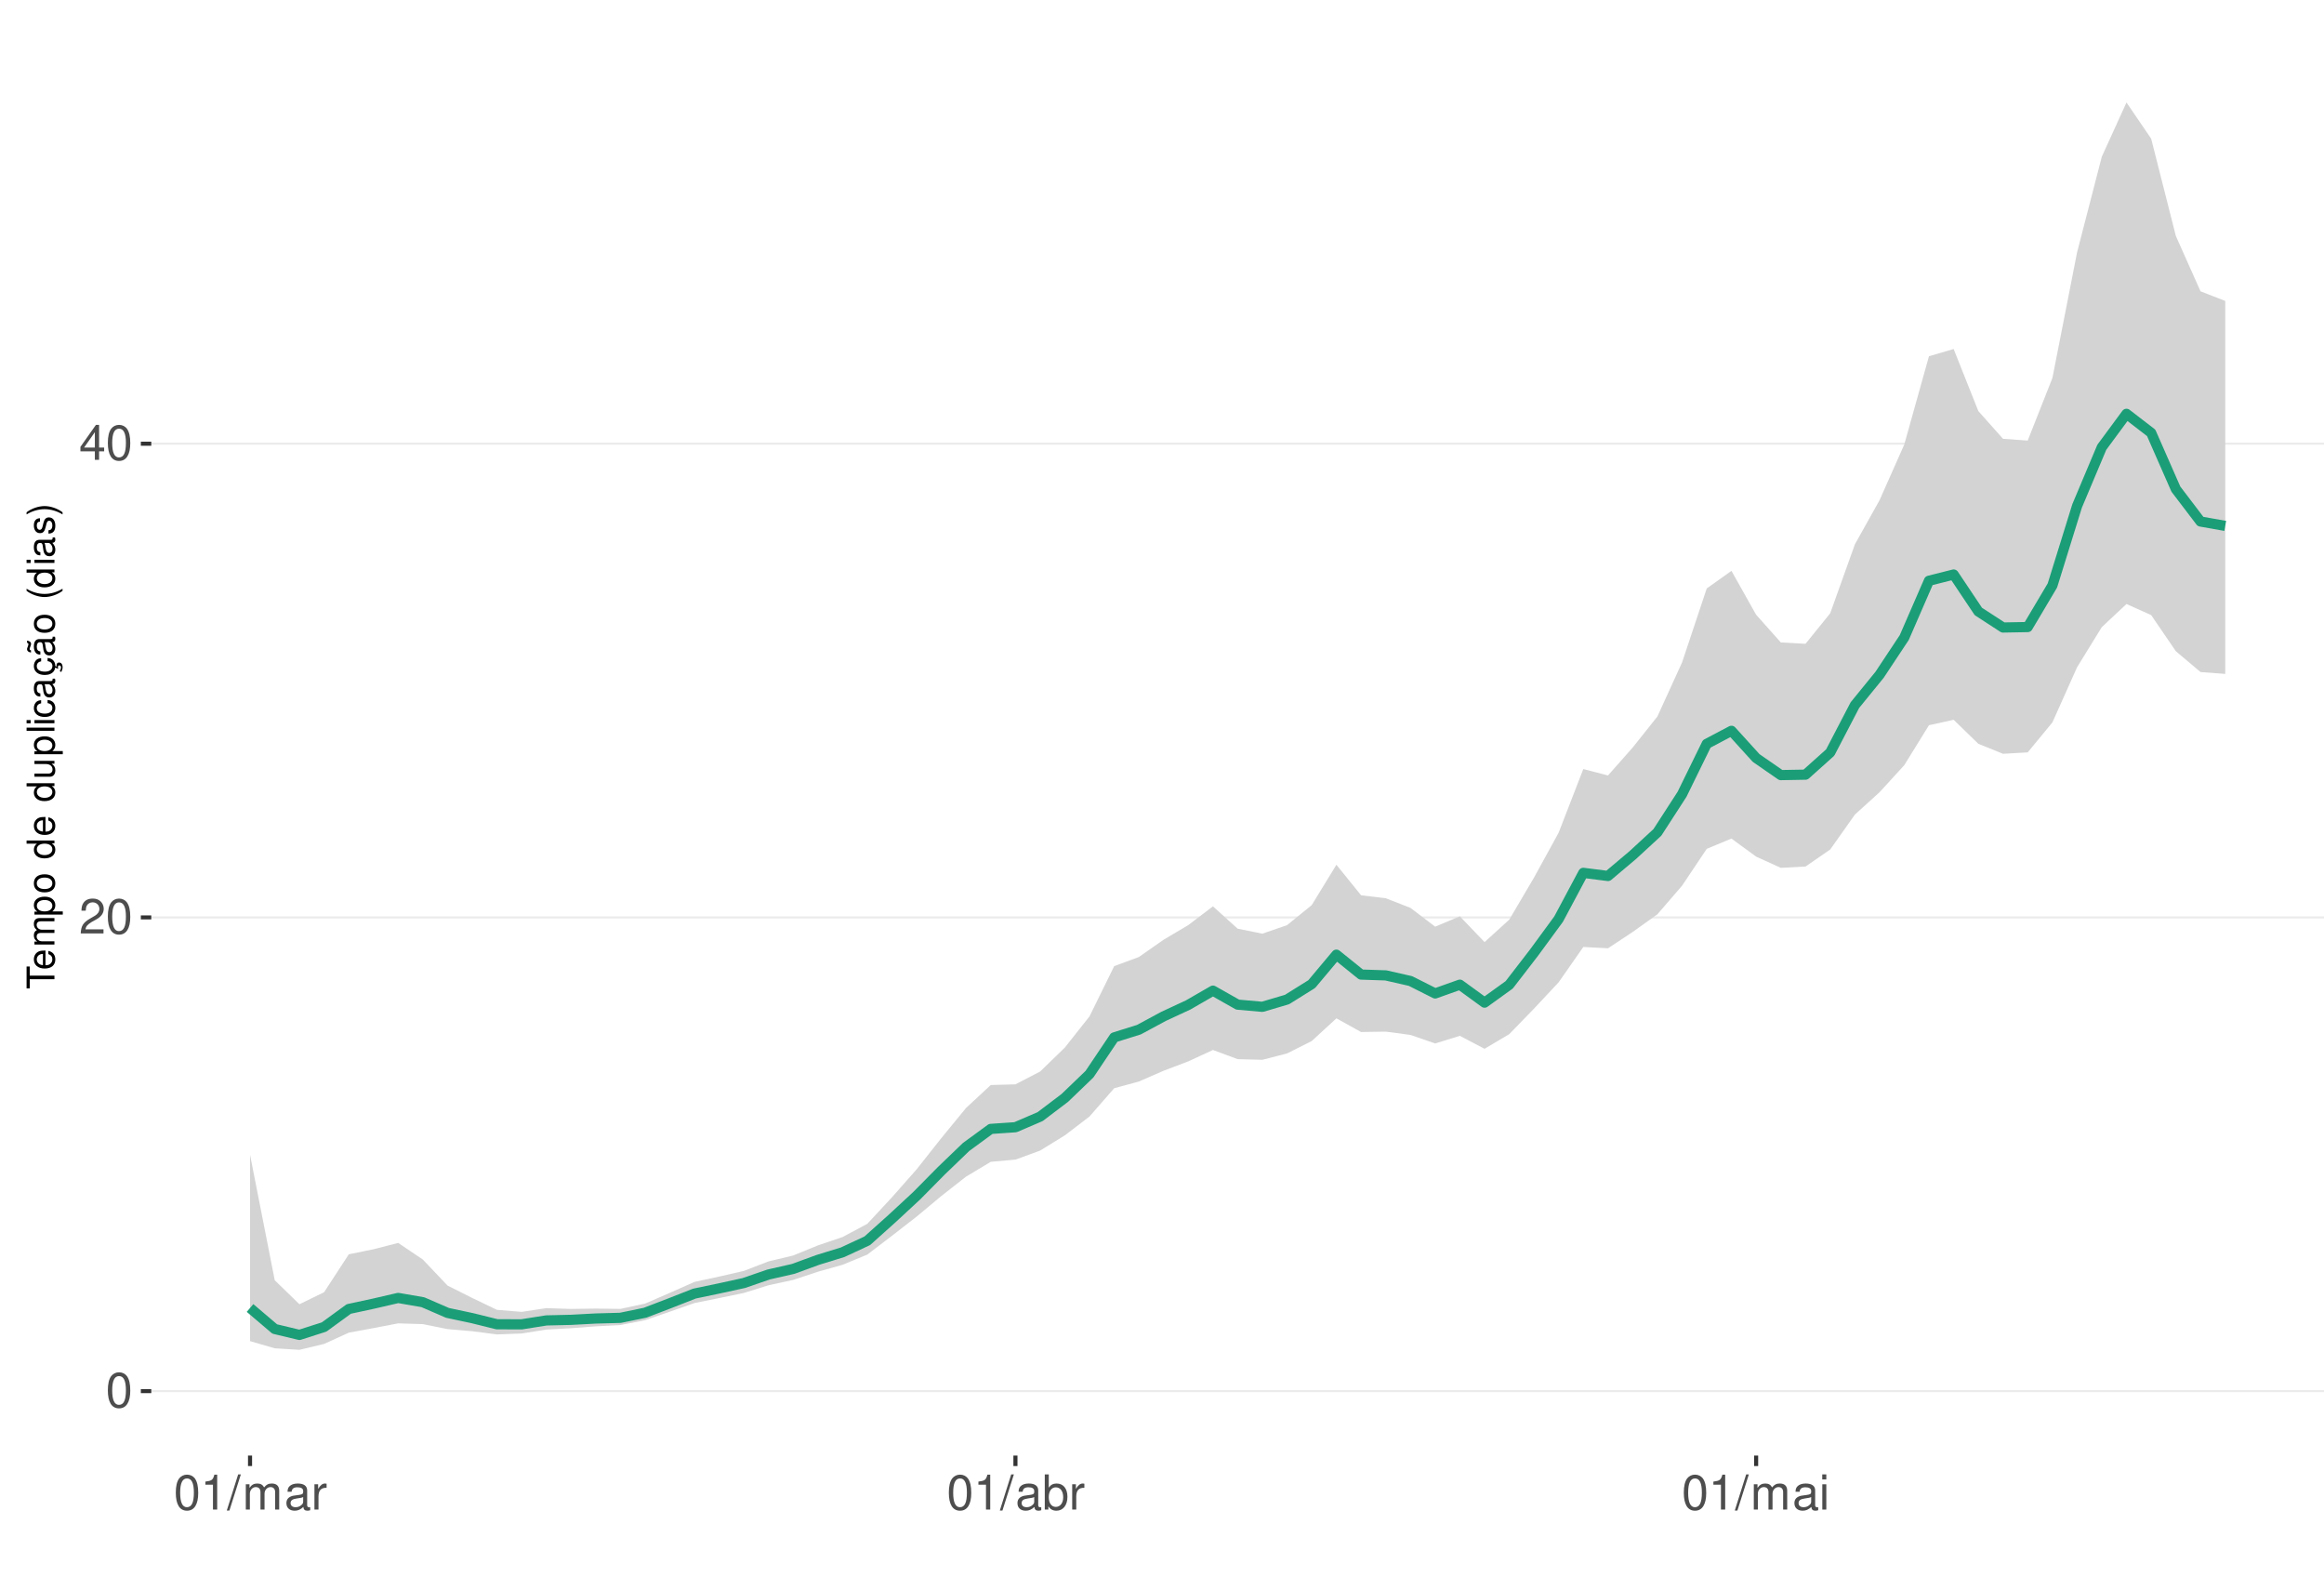
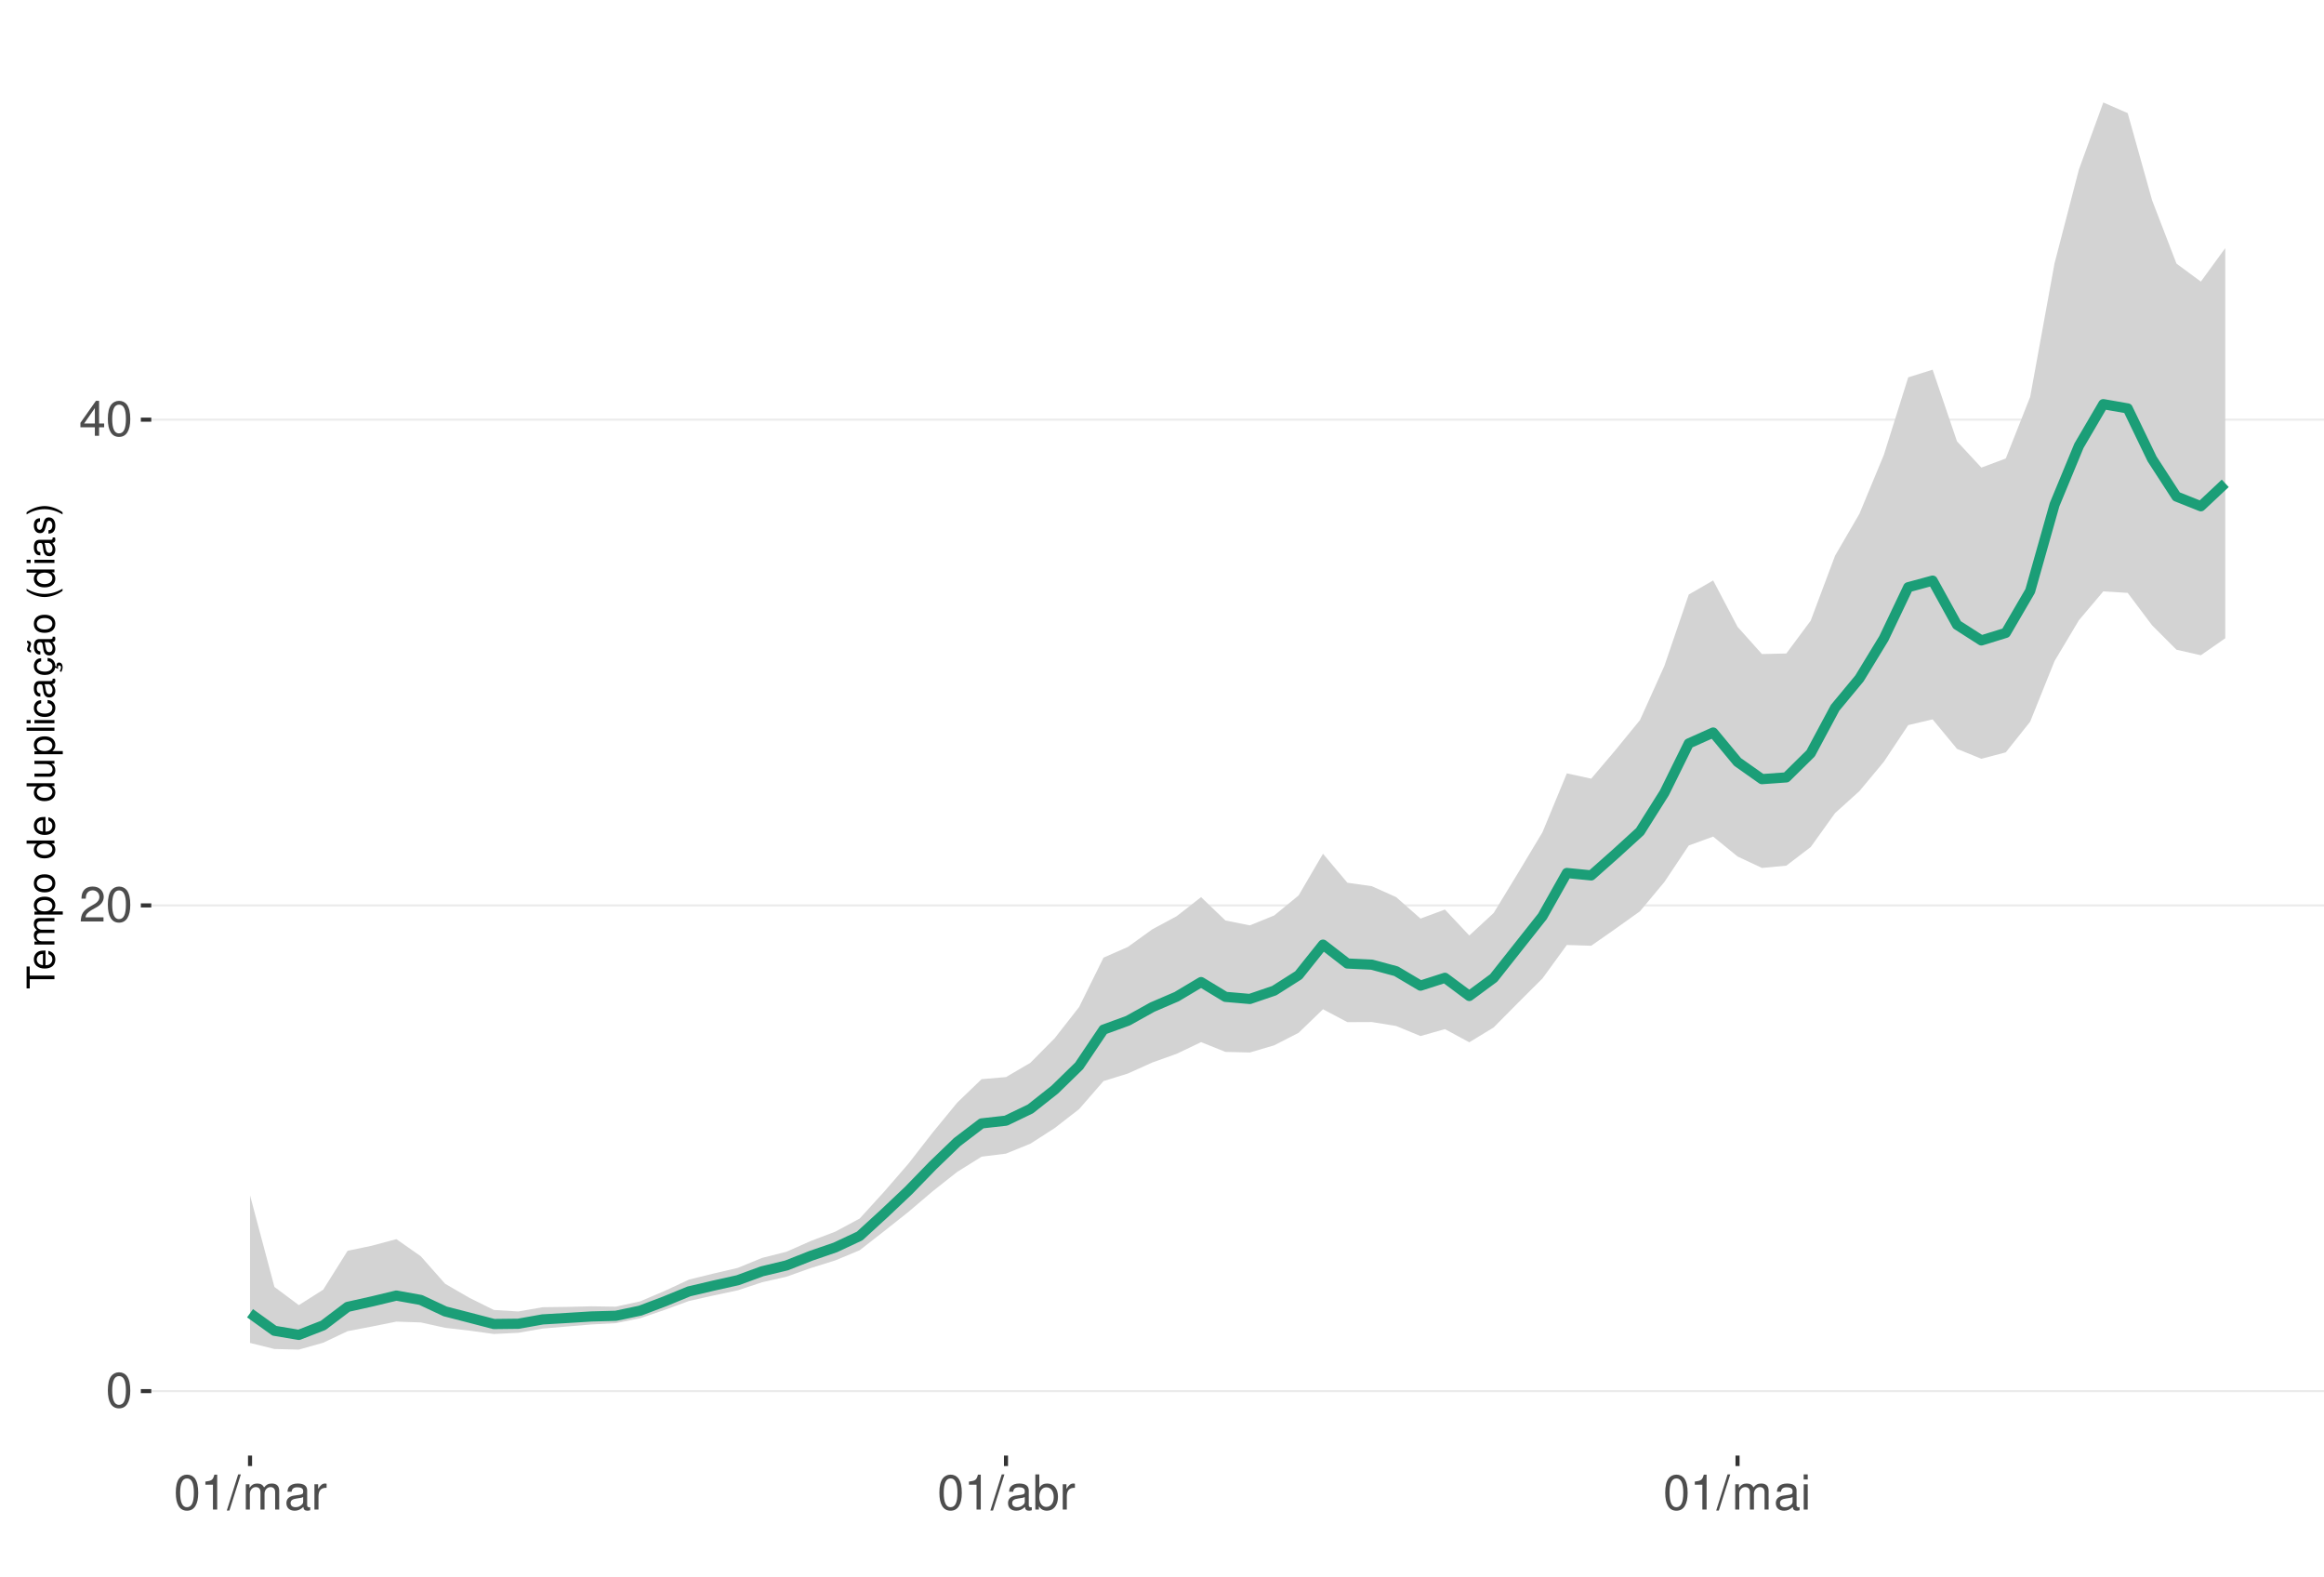
<svg xmlns="http://www.w3.org/2000/svg" xmlns:xlink="http://www.w3.org/1999/xlink" width="609pt" height="413pt" viewBox="0 0 609 413" version="1.1">
  <defs>
    <g>
      <symbol overflow="visible" id="glyph0-0">
        <path style="stroke:none;" d="" />
      </symbol>
      <symbol overflow="visible" id="glyph0-1">
        <path style="stroke:none;" d="M 3.484 -9.156 C 2.641 -9.156 1.891 -8.766 1.422 -8.156 C 0.828 -7.344 0.547 -6.125 0.547 -4.422 C 0.547 -1.344 1.562 0.297 3.484 0.297 C 5.375 0.297 6.422 -1.344 6.422 -4.359 C 6.422 -6.125 6.141 -7.312 5.547 -8.156 C 5.078 -8.781 4.328 -9.156 3.484 -9.156 Z M 3.484 -8.156 C 4.688 -8.156 5.281 -6.938 5.281 -4.453 C 5.281 -1.844 4.703 -0.625 3.453 -0.625 C 2.281 -0.625 1.688 -1.891 1.688 -4.422 C 1.688 -6.938 2.281 -8.156 3.484 -8.156 Z M 3.484 -8.156 " />
      </symbol>
      <symbol overflow="visible" id="glyph0-2">
        <path style="stroke:none;" d="M 6.406 -1.094 L 1.688 -1.094 C 1.797 -1.859 2.203 -2.344 3.297 -3.016 L 4.562 -3.719 C 5.828 -4.422 6.469 -5.359 6.469 -6.484 C 6.469 -7.234 6.156 -7.953 5.625 -8.438 C 5.094 -8.922 4.438 -9.156 3.594 -9.156 C 2.453 -9.156 1.609 -8.75 1.109 -7.953 C 0.797 -7.484 0.656 -6.906 0.625 -5.984 L 1.75 -5.984 C 1.781 -6.609 1.859 -6.969 2.016 -7.281 C 2.297 -7.828 2.891 -8.172 3.562 -8.172 C 4.562 -8.172 5.328 -7.438 5.328 -6.453 C 5.328 -5.719 4.906 -5.094 4.109 -4.625 L 2.953 -3.953 C 1.078 -2.875 0.531 -2.016 0.438 -0.016 L 6.406 -0.016 Z M 6.406 -1.094 " />
      </symbol>
      <symbol overflow="visible" id="glyph0-3">
        <path style="stroke:none;" d="M 4.141 -2.219 L 4.141 0 L 5.25 0 L 5.25 -2.219 L 6.578 -2.219 L 6.578 -3.219 L 5.25 -3.219 L 5.25 -9.156 L 4.422 -9.156 L 0.359 -3.391 L 0.359 -2.219 Z M 4.141 -3.219 L 1.328 -3.219 L 4.141 -7.25 Z M 4.141 -3.219 " />
      </symbol>
      <symbol overflow="visible" id="glyph0-4">
        <path style="stroke:none;" d="M 3.281 -6.516 L 3.281 0 L 4.391 0 L 4.391 -9.156 L 3.656 -9.156 C 3.266 -7.75 3.016 -7.562 1.297 -7.328 L 1.297 -6.516 Z M 3.281 -6.516 " />
      </symbol>
      <symbol overflow="visible" id="glyph0-5">
        <path style="stroke:none;" d="M 2.891 -9.219 L -0.094 0.25 L 0.594 0.25 L 3.594 -9.219 Z M 2.891 -9.219 " />
      </symbol>
      <symbol overflow="visible" id="glyph0-6">
        <path style="stroke:none;" d="M 0.891 -6.625 L 0.891 0 L 1.953 0 L 1.953 -4.156 C 1.953 -5.125 2.641 -5.891 3.5 -5.891 C 4.297 -5.891 4.734 -5.422 4.734 -4.562 L 4.734 0 L 5.797 0 L 5.797 -4.156 C 5.797 -5.125 6.5 -5.891 7.359 -5.891 C 8.125 -5.891 8.578 -5.406 8.578 -4.562 L 8.578 0 L 9.641 0 L 9.641 -4.969 C 9.641 -6.156 8.953 -6.828 7.719 -6.828 C 6.828 -6.828 6.297 -6.562 5.688 -5.812 C 5.297 -6.516 4.766 -6.828 3.891 -6.828 C 3.016 -6.828 2.422 -6.5 1.859 -5.688 L 1.859 -6.625 Z M 0.891 -6.625 " />
      </symbol>
      <symbol overflow="visible" id="glyph0-7">
        <path style="stroke:none;" d="M 6.766 -0.625 C 6.656 -0.594 6.609 -0.594 6.547 -0.594 C 6.172 -0.594 5.969 -0.781 5.969 -1.109 L 5.969 -5.016 C 5.969 -6.188 5.109 -6.828 3.484 -6.828 C 2.5 -6.828 1.734 -6.547 1.281 -6.047 C 0.969 -5.703 0.844 -5.328 0.828 -4.672 L 1.891 -4.672 C 1.969 -5.484 2.453 -5.844 3.438 -5.844 C 4.406 -5.844 4.922 -5.5 4.922 -4.859 L 4.922 -4.578 C 4.906 -4.125 4.688 -3.969 3.828 -3.844 C 2.328 -3.656 2.094 -3.609 1.703 -3.438 C 0.922 -3.109 0.531 -2.531 0.531 -1.672 C 0.531 -0.469 1.359 0.297 2.703 0.297 C 3.547 0.297 4.219 0 4.969 -0.688 C 5.031 0 5.359 0.297 6.047 0.297 C 6.281 0.297 6.422 0.266 6.766 0.172 Z M 4.922 -2.094 C 4.922 -1.734 4.828 -1.516 4.5 -1.234 C 4.078 -0.828 3.562 -0.625 2.938 -0.625 C 2.109 -0.625 1.625 -1.031 1.625 -1.703 C 1.625 -2.391 2.094 -2.75 3.234 -2.906 C 4.359 -3.062 4.562 -3.109 4.922 -3.281 Z M 4.922 -2.094 " />
      </symbol>
      <symbol overflow="visible" id="glyph0-8">
        <path style="stroke:none;" d="M 0.875 -6.625 L 0.875 0 L 1.938 0 L 1.938 -3.438 C 1.953 -5.031 2.609 -5.75 4.062 -5.703 L 4.062 -6.781 C 3.891 -6.812 3.781 -6.828 3.656 -6.828 C 2.969 -6.828 2.453 -6.422 1.844 -5.422 L 1.844 -6.625 Z M 0.875 -6.625 " />
      </symbol>
      <symbol overflow="visible" id="glyph0-9">
        <path style="stroke:none;" d="M 0.688 -9.219 L 0.688 0 L 1.625 0 L 1.625 -0.844 C 2.141 -0.078 2.812 0.297 3.734 0.297 C 5.484 0.297 6.625 -1.141 6.625 -3.344 C 6.625 -5.5 5.547 -6.828 3.781 -6.828 C 2.875 -6.828 2.234 -6.484 1.734 -5.734 L 1.734 -9.219 Z M 3.578 -5.828 C 4.766 -5.828 5.516 -4.812 5.516 -3.234 C 5.516 -1.719 4.734 -0.703 3.578 -0.703 C 2.453 -0.703 1.734 -1.703 1.734 -3.266 C 1.734 -4.828 2.453 -5.828 3.578 -5.828 Z M 3.578 -5.828 " />
      </symbol>
      <symbol overflow="visible" id="glyph0-10">
        <path style="stroke:none;" d="M 1.891 -6.625 L 0.844 -6.625 L 0.844 0 L 1.891 0 Z M 1.891 -9.219 L 0.828 -9.219 L 0.828 -7.891 L 1.891 -7.891 Z M 1.891 -9.219 " />
      </symbol>
      <symbol overflow="visible" id="glyph1-0">
        <path style="stroke:none;" d="" />
      </symbol>
      <symbol overflow="visible" id="glyph1-1">
        <path style="stroke:none;" d="M -6.469 -3.547 L -6.469 -5.938 L -7.297 -5.938 L -7.297 -0.203 L -6.469 -0.203 L -6.469 -2.609 L 0 -2.609 L 0 -3.547 Z M -6.469 -3.547 " />
      </symbol>
      <symbol overflow="visible" id="glyph1-2">
        <path style="stroke:none;" d="M -2.344 -5.125 C -3.141 -5.125 -3.625 -5.062 -4.016 -4.922 C -4.875 -4.578 -5.391 -3.781 -5.391 -2.797 C -5.391 -1.344 -4.281 -0.406 -2.547 -0.406 C -0.812 -0.406 0.234 -1.297 0.234 -2.781 C 0.234 -3.984 -0.453 -4.812 -1.594 -5.016 L -1.594 -4.188 C -0.906 -3.953 -0.547 -3.484 -0.547 -2.812 C -0.547 -2.281 -0.781 -1.828 -1.219 -1.547 C -1.516 -1.344 -1.812 -1.281 -2.344 -1.266 Z M -3.016 -1.297 C -3.984 -1.359 -4.625 -1.953 -4.625 -2.797 C -4.625 -3.641 -3.953 -4.234 -3.016 -4.234 Z M -3.016 -1.297 " />
      </symbol>
      <symbol overflow="visible" id="glyph1-3">
        <path style="stroke:none;" d="M -5.234 -0.703 L 0 -0.703 L 0 -1.547 L -3.297 -1.547 C -4.047 -1.547 -4.656 -2.094 -4.656 -2.766 C -4.656 -3.391 -4.281 -3.734 -3.609 -3.734 L 0 -3.734 L 0 -4.578 L -3.297 -4.578 C -4.047 -4.578 -4.656 -5.125 -4.656 -5.812 C -4.656 -6.422 -4.266 -6.781 -3.609 -6.781 L 0 -6.781 L 0 -7.625 L -3.938 -7.625 C -4.875 -7.625 -5.391 -7.078 -5.391 -6.094 C -5.391 -5.406 -5.188 -4.984 -4.594 -4.484 C -5.156 -4.188 -5.391 -3.766 -5.391 -3.078 C -5.391 -2.375 -5.125 -1.906 -4.5 -1.469 L -5.234 -1.469 Z M -5.234 -0.703 " />
      </symbol>
      <symbol overflow="visible" id="glyph1-4">
        <path style="stroke:none;" d="M 2.188 -0.547 L 2.188 -1.375 L -0.547 -1.375 C -0.016 -1.812 0.234 -2.312 0.234 -2.984 C 0.234 -4.344 -0.859 -5.234 -2.531 -5.234 C -4.297 -5.234 -5.391 -4.375 -5.391 -2.984 C -5.391 -2.266 -5.062 -1.703 -4.453 -1.312 L -5.234 -1.312 L -5.234 -0.547 Z M -4.609 -2.844 C -4.609 -3.766 -3.797 -4.359 -2.547 -4.359 C -1.359 -4.359 -0.547 -3.75 -0.547 -2.844 C -0.547 -1.953 -1.344 -1.375 -2.578 -1.375 C -3.812 -1.375 -4.609 -1.953 -4.609 -2.844 Z M -4.609 -2.844 " />
      </symbol>
      <symbol overflow="visible" id="glyph1-5">
        <path style="stroke:none;" d="M -5.391 -2.719 C -5.391 -1.234 -4.344 -0.359 -2.578 -0.359 C -0.812 -0.359 0.234 -1.234 0.234 -2.734 C 0.234 -4.203 -0.812 -5.094 -2.547 -5.094 C -4.359 -5.094 -5.391 -4.234 -5.391 -2.719 Z M -4.625 -2.734 C -4.625 -3.672 -3.844 -4.234 -2.547 -4.234 C -1.312 -4.234 -0.547 -3.656 -0.547 -2.734 C -0.547 -1.797 -1.312 -1.234 -2.578 -1.234 C -3.844 -1.234 -4.625 -1.797 -4.625 -2.734 Z M -4.625 -2.734 " />
      </symbol>
      <symbol overflow="visible" id="glyph1-6">
        <path style="stroke:none;" d="" />
      </symbol>
      <symbol overflow="visible" id="glyph1-7">
        <path style="stroke:none;" d="M -7.297 -4.953 L -7.297 -4.125 L -4.578 -4.125 C -5.109 -3.766 -5.391 -3.203 -5.391 -2.516 C -5.391 -1.156 -4.297 -0.266 -2.625 -0.266 C -0.859 -0.266 0.234 -1.125 0.234 -2.547 C 0.234 -3.266 -0.047 -3.766 -0.688 -4.203 L 0 -4.203 L 0 -4.953 Z M -4.609 -2.656 C -4.609 -3.547 -3.812 -4.125 -2.562 -4.125 C -1.344 -4.125 -0.547 -3.547 -0.547 -2.656 C -0.547 -1.734 -1.359 -1.125 -2.578 -1.125 C -3.797 -1.125 -4.609 -1.734 -4.609 -2.656 Z M -4.609 -2.656 " />
      </symbol>
      <symbol overflow="visible" id="glyph1-8">
        <path style="stroke:none;" d="M 0 -4.812 L -5.234 -4.812 L -5.234 -3.984 L -2.266 -3.984 C -1.203 -3.984 -0.5 -3.438 -0.5 -2.562 C -0.5 -1.906 -0.906 -1.484 -1.531 -1.484 L -5.234 -1.484 L -5.234 -0.656 L -1.203 -0.656 C -0.328 -0.656 0.234 -1.297 0.234 -2.312 C 0.234 -3.094 -0.047 -3.578 -0.734 -4.062 L 0 -4.062 Z M 0 -4.812 " />
      </symbol>
      <symbol overflow="visible" id="glyph1-9">
        <path style="stroke:none;" d="M -7.297 -1.516 L -7.297 -0.688 L 0 -0.688 L 0 -1.516 Z M -7.297 -1.516 " />
      </symbol>
      <symbol overflow="visible" id="glyph1-10">
        <path style="stroke:none;" d="M -5.234 -1.5 L -5.234 -0.672 L 0 -0.672 L 0 -1.5 Z M -7.297 -1.5 L -7.297 -0.656 L -6.234 -0.656 L -6.234 -1.5 Z M -7.297 -1.5 " />
      </symbol>
      <symbol overflow="visible" id="glyph1-11">
        <path style="stroke:none;" d="M -3.484 -4.703 C -3.984 -4.672 -4.312 -4.562 -4.609 -4.359 C -5.094 -4 -5.391 -3.375 -5.391 -2.641 C -5.391 -1.219 -4.266 -0.312 -2.531 -0.312 C -0.844 -0.312 0.234 -1.203 0.234 -2.625 C 0.234 -3.875 -0.516 -4.672 -1.797 -4.766 L -1.797 -3.938 C -0.953 -3.797 -0.547 -3.359 -0.547 -2.656 C -0.547 -1.734 -1.297 -1.188 -2.531 -1.188 C -3.844 -1.188 -4.625 -1.719 -4.625 -2.625 C -4.625 -3.328 -4.203 -3.766 -3.484 -3.875 Z M -3.484 -4.703 " />
      </symbol>
      <symbol overflow="visible" id="glyph1-12">
        <path style="stroke:none;" d="M -0.484 -5.344 C -0.469 -5.266 -0.469 -5.219 -0.469 -5.172 C -0.469 -4.875 -0.625 -4.719 -0.875 -4.719 L -3.953 -4.719 C -4.891 -4.719 -5.391 -4.047 -5.391 -2.75 C -5.391 -1.984 -5.172 -1.375 -4.781 -1.016 C -4.516 -0.766 -4.203 -0.672 -3.688 -0.656 L -3.688 -1.484 C -4.328 -1.562 -4.625 -1.938 -4.625 -2.719 C -4.625 -3.484 -4.344 -3.891 -3.844 -3.891 L -3.625 -3.891 C -3.266 -3.875 -3.125 -3.703 -3.047 -3.016 C -2.891 -1.844 -2.844 -1.656 -2.719 -1.344 C -2.453 -0.734 -2 -0.422 -1.312 -0.422 C -0.375 -0.422 0.234 -1.078 0.234 -2.141 C 0.234 -2.797 0 -3.328 -0.547 -3.922 C 0 -3.984 0.234 -4.234 0.234 -4.781 C 0.234 -4.953 0.203 -5.062 0.141 -5.344 Z M -1.656 -3.891 C -1.375 -3.891 -1.203 -3.812 -0.969 -3.562 C -0.656 -3.219 -0.5 -2.812 -0.5 -2.312 C -0.5 -1.672 -0.812 -1.297 -1.344 -1.297 C -1.891 -1.297 -2.172 -1.656 -2.297 -2.547 C -2.422 -3.438 -2.453 -3.609 -2.594 -3.891 Z M -1.656 -3.891 " />
      </symbol>
      <symbol overflow="visible" id="glyph1-13">
        <path style="stroke:none;" d="M 0.234 -2.641 C 0.234 -3.875 -0.547 -4.703 -1.797 -4.766 L -1.797 -3.938 C -0.953 -3.797 -0.531 -3.359 -0.531 -2.656 C -0.531 -1.734 -1.281 -1.188 -2.516 -1.188 C -3.844 -1.188 -4.625 -1.719 -4.625 -2.625 C -4.625 -3.328 -4.203 -3.766 -3.484 -3.875 L -3.484 -4.703 C -3.984 -4.672 -4.312 -4.562 -4.609 -4.359 C -5.094 -4 -5.391 -3.375 -5.391 -2.641 C -5.391 -1.219 -4.266 -0.312 -2.531 -0.312 C -1.469 -0.312 -0.625 -0.672 -0.156 -1.312 C 0.047 -1.594 0.125 -1.812 0.203 -2.25 L 0.922 -1.938 L 0.984 -2.062 C 0.938 -2.188 0.906 -2.25 0.906 -2.375 C 0.906 -2.656 1.047 -2.828 1.281 -2.828 C 1.547 -2.828 1.734 -2.594 1.734 -2.297 C 1.734 -2.031 1.672 -1.844 1.438 -1.406 L 1.406 -1.312 L 1.812 -1.094 C 2.078 -1.75 2.141 -1.953 2.141 -2.344 C 2.141 -3.109 1.781 -3.578 1.203 -3.578 C 0.781 -3.578 0.547 -3.297 0.547 -2.797 C 0.547 -2.703 0.547 -2.641 0.562 -2.516 Z M 0.234 -2.641 " />
      </symbol>
      <symbol overflow="visible" id="glyph1-14">
        <path style="stroke:none;" d="M -0.484 -5.344 C -0.469 -5.266 -0.469 -5.219 -0.469 -5.172 C -0.469 -4.875 -0.625 -4.719 -0.875 -4.719 L -3.953 -4.719 C -4.891 -4.719 -5.391 -4.047 -5.391 -2.75 C -5.391 -1.984 -5.172 -1.375 -4.781 -1.016 C -4.516 -0.766 -4.203 -0.672 -3.688 -0.656 L -3.688 -1.484 C -4.328 -1.562 -4.625 -1.938 -4.625 -2.719 C -4.625 -3.484 -4.344 -3.891 -3.844 -3.891 L -3.625 -3.891 C -3.266 -3.875 -3.125 -3.703 -3.047 -3.016 C -2.891 -1.844 -2.844 -1.656 -2.719 -1.344 C -2.453 -0.734 -2 -0.422 -1.312 -0.422 C -0.375 -0.422 0.234 -1.078 0.234 -2.141 C 0.234 -2.797 0 -3.328 -0.547 -3.922 C 0 -3.984 0.234 -4.234 0.234 -4.781 C 0.234 -4.953 0.203 -5.062 0.141 -5.344 Z M -1.656 -3.891 C -1.375 -3.891 -1.203 -3.812 -0.969 -3.562 C -0.656 -3.219 -0.5 -2.812 -0.5 -2.312 C -0.5 -1.672 -0.812 -1.297 -1.344 -1.297 C -1.891 -1.297 -2.172 -1.656 -2.297 -2.547 C -2.422 -3.438 -2.453 -3.609 -2.594 -3.891 Z M -7.172 -3.75 C -6.922 -3.672 -6.812 -3.547 -6.812 -3.375 C -6.812 -3.25 -6.875 -2.984 -6.984 -2.734 C -7.156 -2.312 -7.172 -2.25 -7.172 -2.047 C -7.172 -1.594 -6.797 -1.297 -6.141 -1.188 L -6.141 -1.766 C -6.375 -1.812 -6.5 -1.938 -6.5 -2.094 C -6.5 -2.203 -6.469 -2.344 -6.375 -2.578 C -6.156 -3.156 -6.125 -3.234 -6.125 -3.438 C -6.125 -3.922 -6.484 -4.219 -7.172 -4.312 Z M -7.172 -3.75 " />
      </symbol>
      <symbol overflow="visible" id="glyph1-15">
        <path style="stroke:none;" d="M -7.297 -2.359 C -5.984 -1.359 -4.156 -0.734 -2.594 -0.734 C -1.016 -0.734 0.812 -1.359 2.125 -2.359 L 2.125 -2.906 C 0.688 -2.031 -0.984 -1.547 -2.594 -1.547 C -4.188 -1.547 -5.875 -2.031 -7.297 -2.906 Z M -7.297 -2.359 " />
      </symbol>
      <symbol overflow="visible" id="glyph1-16">
        <path style="stroke:none;" d="M -3.781 -4.375 C -4.812 -4.375 -5.391 -3.688 -5.391 -2.484 C -5.391 -1.266 -4.766 -0.469 -3.797 -0.469 C -2.969 -0.469 -2.578 -0.891 -2.281 -2.125 L -2.094 -2.906 C -1.953 -3.484 -1.734 -3.719 -1.375 -3.719 C -0.875 -3.719 -0.547 -3.234 -0.547 -2.5 C -0.547 -2.047 -0.672 -1.672 -0.891 -1.453 C -1.047 -1.328 -1.188 -1.266 -1.562 -1.219 L -1.562 -0.344 C -0.344 -0.375 0.234 -1.062 0.234 -2.438 C 0.234 -3.75 -0.422 -4.594 -1.438 -4.594 C -2.203 -4.594 -2.641 -4.156 -2.891 -3.109 L -3.078 -2.312 C -3.234 -1.625 -3.453 -1.344 -3.828 -1.344 C -4.312 -1.344 -4.625 -1.766 -4.625 -2.453 C -4.625 -3.125 -4.328 -3.484 -3.781 -3.5 Z M -3.781 -4.375 " />
      </symbol>
      <symbol overflow="visible" id="glyph1-17">
        <path style="stroke:none;" d="M 2.125 -0.938 C 0.812 -1.938 -1.016 -2.562 -2.578 -2.562 C -4.156 -2.562 -5.984 -1.938 -7.297 -0.938 L -7.297 -0.375 C -5.859 -1.266 -4.188 -1.75 -2.578 -1.75 C -0.984 -1.75 0.703 -1.266 2.125 -0.375 Z M 2.125 -0.938 " />
      </symbol>
    </g>
    <clipPath id="clip1">
      <path d="M 39.645 9.961 L 609 9.961 L 609 381.328 L 39.645 381.328 Z M 39.645 9.961 " />
    </clipPath>
    <clipPath id="clip2">
      <path d="M 39.645 364 L 609 364 L 609 365 L 39.645 365 Z M 39.645 364 " />
    </clipPath>
    <clipPath id="clip3">
-       <path d="M 39.645 240 L 609 240 L 609 241 L 39.645 241 Z M 39.645 240 " />
+       <path d="M 39.645 236 L 609 236 L 609 238 L 39.645 238 Z M 39.645 236 " />
    </clipPath>
    <clipPath id="clip4">
-       <path d="M 39.645 115 L 609 115 L 609 117 L 39.645 117 Z M 39.645 115 " />
+       <path d="M 39.645 109 L 609 109 L 609 111 L 39.645 111 Z M 39.645 109 " />
    </clipPath>
  </defs>
  <g id="surface89">
    <rect x="0" y="0" width="609" height="413" style="fill:rgb(100%,100%,100%);fill-opacity:1;stroke:none;" />
    <rect x="0" y="0" width="609" height="413" style="fill:rgb(100%,100%,100%);fill-opacity:1;stroke:none;" />
    <path style="fill:none;stroke-width:1.067;stroke-linecap:round;stroke-linejoin:round;stroke:rgb(100%,100%,100%);stroke-opacity:1;stroke-miterlimit:10;" d="M 0 413 L 609 413 L 609 0 L 0 0 Z M 0 413 " />
    <g clip-path="url(#clip1)" clip-rule="nonzero">
      <path style=" stroke:none;fill-rule:nonzero;fill:rgb(100%,100%,100%);fill-opacity:1;" d="M 39.645 381.328 L 609 381.328 L 609 9.961 L 39.645 9.961 Z M 39.645 381.328 " />
    </g>
    <g clip-path="url(#clip2)" clip-rule="nonzero">
      <path style="fill:none;stroke-width:0.533;stroke-linecap:butt;stroke-linejoin:round;stroke:rgb(92.157%,92.157%,92.157%);stroke-opacity:1;stroke-miterlimit:10;" d="M 39.645 364.449 L 609 364.449 " />
    </g>
    <g clip-path="url(#clip3)" clip-rule="nonzero">
-       <path style="fill:none;stroke-width:0.533;stroke-linecap:butt;stroke-linejoin:round;stroke:rgb(92.157%,92.157%,92.157%);stroke-opacity:1;stroke-miterlimit:10;" d="M 39.645 240.344 L 609 240.344 " />
+       <path style="fill:none;stroke-width:0.533;stroke-linecap:butt;stroke-linejoin:round;stroke:rgb(92.157%,92.157%,92.157%);stroke-opacity:1;stroke-miterlimit:10;" d="M 39.645 237.199 L 609 237.199 " />
    </g>
    <g clip-path="url(#clip4)" clip-rule="nonzero">
-       <path style="fill:none;stroke-width:0.533;stroke-linecap:butt;stroke-linejoin:round;stroke:rgb(92.157%,92.157%,92.157%);stroke-opacity:1;stroke-miterlimit:10;" d="M 39.645 116.242 L 609 116.242 " />
+       <path style="fill:none;stroke-width:0.533;stroke-linecap:butt;stroke-linejoin:round;stroke:rgb(92.157%,92.157%,92.157%);stroke-opacity:1;stroke-miterlimit:10;" d="M 39.645 109.945 L 609 109.945 " />
    </g>
-     <path style=" stroke:none;fill-rule:nonzero;fill:rgb(82.745%,82.745%,82.745%);fill-opacity:1;" d="M 65.523 302.523 L 71.996 335.406 L 78.465 341.688 L 84.934 338.535 L 91.406 328.602 L 97.875 327.285 L 104.344 325.621 L 110.812 329.98 L 117.285 336.801 L 123.754 340.051 L 130.223 343.152 L 136.695 343.684 L 143.164 342.711 L 149.633 342.918 L 156.105 342.824 L 162.574 342.91 L 169.043 341.52 L 175.516 338.711 L 181.984 335.832 L 188.453 334.441 L 194.922 332.957 L 201.395 330.461 L 207.863 328.914 L 214.332 326.273 L 220.805 324.078 L 227.273 320.621 L 233.742 313.66 L 240.215 306.328 L 246.684 298.148 L 253.152 290.266 L 259.625 284.254 L 266.094 284.078 L 272.562 280.723 L 279.031 274.453 L 285.504 266.273 L 291.973 253.109 L 298.441 250.719 L 304.914 246.195 L 311.383 242.359 L 317.852 237.445 L 324.324 243.301 L 330.793 244.605 L 337.262 242.375 L 343.73 237.129 L 350.203 226.555 L 356.672 234.551 L 363.141 235.328 L 369.613 237.848 L 376.082 242.773 L 382.551 240.051 L 389.023 246.812 L 395.492 240.938 L 401.961 229.949 L 408.434 218.16 L 414.902 201.477 L 421.371 203.16 L 427.84 195.84 L 434.312 187.719 L 440.781 173.551 L 447.25 154.164 L 453.723 149.551 L 460.191 161.055 L 466.66 168.305 L 473.133 168.664 L 479.602 160.676 L 486.07 142.609 L 492.543 131.023 L 499.012 116.457 L 505.48 93.328 L 511.949 91.434 L 518.422 107.699 L 524.891 114.965 L 531.359 115.418 L 537.832 99.027 L 544.301 66.086 L 550.77 41.066 L 557.242 26.844 L 563.711 36.34 L 570.18 61.824 L 576.648 76.32 L 583.121 78.844 L 583.121 176.551 L 576.648 176.066 L 570.18 170.609 L 563.711 161.145 L 557.242 158.238 L 550.77 164.297 L 544.301 174.797 L 537.832 189.25 L 531.359 197.109 L 524.891 197.48 L 518.422 194.863 L 511.949 188.57 L 505.48 189.996 L 499.012 200.465 L 492.543 207.539 L 486.07 213.41 L 479.602 222.555 L 473.133 227.016 L 466.66 227.359 L 460.191 224.422 L 453.723 219.688 L 447.25 222.379 L 440.781 232.039 L 434.312 239.535 L 427.84 244.16 L 421.371 248.434 L 414.902 248.09 L 408.434 257.352 L 401.961 264.266 L 395.492 270.93 L 389.023 274.766 L 382.551 271.371 L 376.082 273.367 L 369.613 271.133 L 363.141 270.273 L 356.672 270.367 L 350.203 266.789 L 343.73 272.734 L 337.262 275.984 L 330.793 277.652 L 324.324 277.477 L 317.852 275.074 L 311.383 278.062 L 304.914 280.52 L 298.441 283.34 L 291.973 285.094 L 285.504 292.504 L 279.031 297.449 L 272.562 301.43 L 266.094 303.797 L 259.625 304.371 L 253.152 308.254 L 246.684 313.324 L 240.215 318.719 L 233.742 323.746 L 227.273 328.68 L 220.805 331.348 L 214.332 333.172 L 207.863 335.312 L 201.395 336.711 L 194.922 338.73 L 188.453 340.074 L 181.984 341.379 L 175.516 343.641 L 169.043 345.863 L 162.574 347.137 L 156.105 347.48 L 149.633 347.969 L 143.164 348.324 L 136.695 349.352 L 130.223 349.594 L 123.754 348.762 L 117.285 348.203 L 110.812 346.898 L 104.344 346.695 L 97.875 347.938 L 91.406 349.133 L 84.934 352.082 L 78.465 353.633 L 71.996 353.23 L 65.523 351.348 Z M 65.523 302.523 " />
-     <path style="fill:none;stroke-width:2.667;stroke-linecap:butt;stroke-linejoin:round;stroke:rgb(10.588%,61.961%,46.667%);stroke-opacity:1;stroke-miterlimit:10;" d="M 65.523 342.668 L 71.996 348.172 L 78.465 349.719 L 84.934 347.648 L 91.406 342.93 L 97.875 341.535 L 104.344 340.039 L 110.812 341.156 L 117.285 343.957 L 123.754 345.332 L 130.223 346.934 L 136.695 346.953 L 143.164 345.926 L 149.633 345.773 L 156.105 345.426 L 162.574 345.25 L 169.043 343.914 L 175.516 341.434 L 181.984 338.898 L 188.453 337.547 L 194.922 336.133 L 201.395 333.898 L 207.863 332.426 L 214.332 330.062 L 220.805 328.07 L 227.273 325.059 L 233.742 319.258 L 240.215 313.262 L 246.684 306.715 L 253.152 300.496 L 259.625 295.754 L 266.094 295.312 L 272.562 292.535 L 279.031 287.633 L 285.504 281.41 L 291.973 271.781 L 298.441 269.758 L 304.914 266.27 L 311.383 263.266 L 317.852 259.531 L 324.324 263.195 L 330.793 263.77 L 337.262 261.859 L 343.73 257.82 L 350.203 250.105 L 356.672 255.32 L 363.141 255.535 L 369.613 257.008 L 376.082 260.266 L 382.551 257.965 L 389.023 262.672 L 395.492 258.004 L 401.961 249.613 L 408.434 240.785 L 414.902 228.672 L 421.371 229.492 L 427.84 224.039 L 434.312 218.078 L 440.781 208.082 L 447.25 194.875 L 453.723 191.457 L 460.191 198.582 L 466.66 203.062 L 473.133 202.945 L 479.602 197.152 L 486.07 184.73 L 492.543 176.777 L 499.012 167.023 L 505.48 152.145 L 511.949 150.512 L 518.422 160.191 L 524.891 164.395 L 531.359 164.277 L 537.832 153.375 L 544.301 132.547 L 550.77 117.184 L 557.242 108.414 L 563.711 113.398 L 570.18 128.133 L 576.648 136.629 L 583.121 137.777 " />
+     <path style=" stroke:none;fill-rule:nonzero;fill:rgb(82.745%,82.745%,82.745%);fill-opacity:1;" d="M 65.523 313.164 L 71.914 337.152 L 78.305 341.922 L 84.695 337.875 L 91.086 327.691 L 97.477 326.344 L 103.867 324.637 L 110.254 329.105 L 116.645 336.328 L 123.035 340.027 L 129.426 343.188 L 135.816 343.582 L 142.207 342.465 L 148.598 342.383 L 154.984 342.23 L 161.375 342.324 L 167.766 340.926 L 174.156 338.207 L 180.547 335.23 L 186.938 333.656 L 193.328 332.164 L 199.715 329.543 L 206.105 327.93 L 212.496 325.105 L 218.887 322.668 L 225.277 319.234 L 231.668 312.223 L 238.059 304.852 L 244.445 296.652 L 250.836 288.871 L 257.227 282.723 L 263.617 282.176 L 270.008 278.434 L 276.398 271.977 L 282.785 263.812 L 289.176 250.887 L 295.566 248.07 L 301.957 243.465 L 308.348 240.023 L 314.738 235.031 L 321.129 241.16 L 327.516 242.43 L 333.906 239.832 L 340.297 234.59 L 346.688 223.664 L 353.078 231.258 L 359.469 232.164 L 365.859 235.027 L 372.246 240.652 L 378.637 238.285 L 385.027 245.086 L 391.418 239.18 L 397.809 228.684 L 404.199 218.043 L 410.59 202.609 L 416.977 203.996 L 423.367 196.461 L 429.758 188.637 L 436.148 174.457 L 442.539 155.758 L 448.93 152.062 L 455.32 164.211 L 461.707 171.348 L 468.098 171.203 L 474.488 162.605 L 480.879 145.578 L 487.27 134.582 L 493.66 119.172 L 500.051 98.855 L 506.438 96.852 L 512.828 115.629 L 519.219 122.5 L 525.609 120.117 L 532 103.984 L 538.391 68.969 L 544.781 44.383 L 551.168 26.844 L 557.559 29.637 L 563.949 52.457 L 570.34 69.055 L 576.73 73.777 L 583.121 65.004 L 583.121 167.215 L 576.73 171.664 L 570.34 170.211 L 563.949 163.824 L 557.559 155.324 L 551.168 154.934 L 544.781 162.484 L 538.391 173.184 L 532 189.074 L 525.609 197.102 L 519.219 198.785 L 512.828 196.188 L 506.438 188.461 L 500.051 189.961 L 493.66 199.566 L 487.27 207.246 L 480.879 213.016 L 474.488 221.914 L 468.098 226.789 L 461.707 227.383 L 455.32 224.383 L 448.93 219.172 L 442.539 221.5 L 436.148 231.066 L 429.758 238.734 L 423.367 243.301 L 416.977 247.77 L 410.59 247.566 L 404.199 256.336 L 397.809 262.711 L 391.418 269.168 L 385.027 273.059 L 378.637 269.613 L 372.246 271.426 L 365.859 268.793 L 359.469 267.754 L 353.078 267.785 L 346.688 264.406 L 340.297 270.578 L 333.906 273.852 L 327.516 275.734 L 321.129 275.578 L 314.738 273.02 L 308.348 276.074 L 301.957 278.359 L 295.566 281.242 L 289.176 283.227 L 282.785 290.562 L 276.398 295.523 L 270.008 299.629 L 263.617 302.23 L 257.227 303.027 L 250.836 307.016 L 244.445 312.059 L 238.059 317.492 L 231.668 322.559 L 225.277 327.543 L 218.887 330.203 L 212.496 332.199 L 206.105 334.473 L 199.715 335.926 L 193.328 338.043 L 186.938 339.402 L 180.547 340.836 L 174.156 343.176 L 167.766 345.352 L 161.375 346.645 L 154.984 346.988 L 148.598 347.523 L 142.207 348.055 L 135.816 349.172 L 129.426 349.484 L 123.035 348.602 L 116.645 347.867 L 110.254 346.453 L 103.867 346.242 L 97.477 347.52 L 91.086 348.746 L 84.695 351.77 L 78.305 353.574 L 71.914 353.414 L 65.523 351.824 Z M 65.523 313.164 " />
+     <path style="fill:none;stroke-width:2.667;stroke-linecap:butt;stroke-linejoin:round;stroke:rgb(10.588%,61.961%,46.667%);stroke-opacity:1;stroke-miterlimit:10;" d="M 65.523 344.043 L 71.914 348.641 L 78.305 349.715 L 84.695 347.223 L 91.086 342.383 L 97.477 340.953 L 103.867 339.418 L 110.254 340.566 L 116.645 343.562 L 123.035 345.207 L 129.426 346.871 L 135.816 346.797 L 142.207 345.66 L 148.598 345.285 L 154.984 344.891 L 161.375 344.715 L 167.766 343.363 L 174.156 340.945 L 180.547 338.324 L 186.938 336.82 L 193.328 335.395 L 199.715 333.055 L 206.105 331.52 L 212.496 329 L 218.887 326.805 L 225.277 323.809 L 231.668 317.957 L 238.059 311.918 L 244.445 305.34 L 250.836 299.18 L 257.227 294.312 L 263.617 293.594 L 270.008 290.52 L 276.398 285.465 L 282.785 279.234 L 289.176 269.742 L 295.566 267.41 L 301.957 263.852 L 308.348 261.102 L 314.738 257.289 L 321.129 261.16 L 327.516 261.711 L 333.906 259.531 L 340.297 255.477 L 346.688 247.48 L 353.078 252.422 L 359.469 252.723 L 365.859 254.441 L 372.246 258.223 L 378.637 256.168 L 385.027 260.926 L 391.418 256.211 L 397.809 248.133 L 404.199 240.066 L 410.59 228.711 L 416.977 229.34 L 423.367 223.676 L 429.758 217.848 L 436.148 207.715 L 442.539 194.773 L 448.93 191.91 L 455.32 199.617 L 461.707 204.121 L 468.098 203.664 L 474.488 197.363 L 480.879 185.438 L 487.27 177.73 L 493.66 167.246 L 500.051 153.84 L 506.438 152.113 L 512.828 163.688 L 519.219 167.781 L 525.609 165.805 L 532 154.832 L 538.391 132.23 L 544.781 116.789 L 551.168 105.883 L 557.559 107 L 563.949 120.238 L 570.34 130.082 L 576.73 132.629 L 583.121 126.625 " />
    <g style="fill:rgb(30.196%,30.196%,30.196%);fill-opacity:1;">
      <use xlink:href="#glyph0-1" x="27.715" y="368.671" />
    </g>
    <g style="fill:rgb(30.196%,30.196%,30.196%);fill-opacity:1;">
-       <use xlink:href="#glyph0-2" x="20.715" y="244.565" />
-       <use xlink:href="#glyph0-1" x="27.715" y="244.565" />
+       <use xlink:href="#glyph0-2" x="20.715" y="241.421" />
+       <use xlink:href="#glyph0-1" x="27.715" y="241.421" />
    </g>
    <g style="fill:rgb(30.196%,30.196%,30.196%);fill-opacity:1;">
-       <use xlink:href="#glyph0-3" x="20.715" y="120.464" />
-       <use xlink:href="#glyph0-1" x="27.715" y="120.464" />
+       <use xlink:href="#glyph0-3" x="20.715" y="114.167" />
+       <use xlink:href="#glyph0-1" x="27.715" y="114.167" />
    </g>
    <path style="fill:none;stroke-width:1.067;stroke-linecap:butt;stroke-linejoin:round;stroke:rgb(20%,20%,20%);stroke-opacity:1;stroke-miterlimit:10;" d="M 36.906 364.449 L 39.645 364.449 " />
-     <path style="fill:none;stroke-width:1.067;stroke-linecap:butt;stroke-linejoin:round;stroke:rgb(20%,20%,20%);stroke-opacity:1;stroke-miterlimit:10;" d="M 36.906 240.344 L 39.645 240.344 " />
-     <path style="fill:none;stroke-width:1.067;stroke-linecap:butt;stroke-linejoin:round;stroke:rgb(20%,20%,20%);stroke-opacity:1;stroke-miterlimit:10;" d="M 36.906 116.242 L 39.645 116.242 " />
+     <path style="fill:none;stroke-width:1.067;stroke-linecap:butt;stroke-linejoin:round;stroke:rgb(20%,20%,20%);stroke-opacity:1;stroke-miterlimit:10;" d="M 36.906 237.199 L 39.645 237.199 " />
+     <path style="fill:none;stroke-width:1.067;stroke-linecap:butt;stroke-linejoin:round;stroke:rgb(20%,20%,20%);stroke-opacity:1;stroke-miterlimit:10;" d="M 36.906 109.945 L 39.645 109.945 " />
    <path style="fill:none;stroke-width:1.067;stroke-linecap:butt;stroke-linejoin:round;stroke:rgb(20%,20%,20%);stroke-opacity:1;stroke-miterlimit:10;" d="M 65.523 384.07 L 65.523 381.328 " />
-     <path style="fill:none;stroke-width:1.067;stroke-linecap:butt;stroke-linejoin:round;stroke:rgb(20%,20%,20%);stroke-opacity:1;stroke-miterlimit:10;" d="M 266.094 384.07 L 266.094 381.328 " />
-     <path style="fill:none;stroke-width:1.067;stroke-linecap:butt;stroke-linejoin:round;stroke:rgb(20%,20%,20%);stroke-opacity:1;stroke-miterlimit:10;" d="M 460.191 384.07 L 460.191 381.328 " />
+     <path style="fill:none;stroke-width:1.067;stroke-linecap:butt;stroke-linejoin:round;stroke:rgb(20%,20%,20%);stroke-opacity:1;stroke-miterlimit:10;" d="M 263.617 384.07 L 263.617 381.328 " />
+     <path style="fill:none;stroke-width:1.067;stroke-linecap:butt;stroke-linejoin:round;stroke:rgb(20%,20%,20%);stroke-opacity:1;stroke-miterlimit:10;" d="M 455.32 384.07 L 455.32 381.328 " />
    <g style="fill:rgb(30.196%,30.196%,30.196%);fill-opacity:1;">
      <use xlink:href="#glyph0-1" x="45.523" y="395.483" />
      <use xlink:href="#glyph0-4" x="52.523" y="395.483" />
      <use xlink:href="#glyph0-5" x="59.523" y="395.483" />
      <use xlink:href="#glyph0-6" x="63.523" y="395.483" />
      <use xlink:href="#glyph0-7" x="74.523" y="395.483" />
      <use xlink:href="#glyph0-8" x="81.523" y="395.483" />
    </g>
    <g style="fill:rgb(30.196%,30.196%,30.196%);fill-opacity:1;">
-       <use xlink:href="#glyph0-1" x="248.094" y="395.483" />
-       <use xlink:href="#glyph0-4" x="255.094" y="395.483" />
-       <use xlink:href="#glyph0-5" x="262.094" y="395.483" />
-       <use xlink:href="#glyph0-7" x="266.094" y="395.483" />
-       <use xlink:href="#glyph0-9" x="273.094" y="395.483" />
-       <use xlink:href="#glyph0-8" x="280.094" y="395.483" />
+       <use xlink:href="#glyph0-1" x="245.617" y="395.483" />
+       <use xlink:href="#glyph0-4" x="252.617" y="395.483" />
+       <use xlink:href="#glyph0-5" x="259.617" y="395.483" />
+       <use xlink:href="#glyph0-7" x="263.617" y="395.483" />
+       <use xlink:href="#glyph0-9" x="270.617" y="395.483" />
+       <use xlink:href="#glyph0-8" x="277.617" y="395.483" />
    </g>
    <g style="fill:rgb(30.196%,30.196%,30.196%);fill-opacity:1;">
-       <use xlink:href="#glyph0-1" x="440.691" y="395.483" />
-       <use xlink:href="#glyph0-4" x="447.691" y="395.483" />
-       <use xlink:href="#glyph0-5" x="454.691" y="395.483" />
-       <use xlink:href="#glyph0-6" x="458.691" y="395.483" />
-       <use xlink:href="#glyph0-7" x="469.691" y="395.483" />
-       <use xlink:href="#glyph0-10" x="476.691" y="395.483" />
+       <use xlink:href="#glyph0-1" x="435.82" y="395.483" />
+       <use xlink:href="#glyph0-4" x="442.82" y="395.483" />
+       <use xlink:href="#glyph0-5" x="449.82" y="395.483" />
+       <use xlink:href="#glyph0-6" x="453.82" y="395.483" />
+       <use xlink:href="#glyph0-7" x="464.82" y="395.483" />
+       <use xlink:href="#glyph0-10" x="471.82" y="395.483" />
    </g>
    <g style="fill:rgb(0%,0%,0%);fill-opacity:1;">
      <use xlink:href="#glyph1-1" x="14.263" y="259.145" />
      <use xlink:href="#glyph1-2" x="14.263" y="254.145" />
      <use xlink:href="#glyph1-3" x="14.263" y="248.145" />
      <use xlink:href="#glyph1-4" x="14.263" y="240.145" />
      <use xlink:href="#glyph1-5" x="14.263" y="234.145" />
      <use xlink:href="#glyph1-6" x="14.263" y="228.145" />
      <use xlink:href="#glyph1-7" x="14.263" y="225.145" />
      <use xlink:href="#glyph1-2" x="14.263" y="219.145" />
      <use xlink:href="#glyph1-6" x="14.263" y="213.145" />
      <use xlink:href="#glyph1-7" x="14.263" y="210.145" />
      <use xlink:href="#glyph1-8" x="14.263" y="204.145" />
      <use xlink:href="#glyph1-4" x="14.263" y="198.145" />
      <use xlink:href="#glyph1-9" x="14.263" y="192.145" />
      <use xlink:href="#glyph1-10" x="14.263" y="190.145" />
      <use xlink:href="#glyph1-11" x="14.263" y="188.145" />
      <use xlink:href="#glyph1-12" x="14.263" y="183.145" />
      <use xlink:href="#glyph1-13" x="14.263" y="177.145" />
      <use xlink:href="#glyph1-14" x="14.263" y="172.145" />
      <use xlink:href="#glyph1-5" x="14.263" y="166.145" />
      <use xlink:href="#glyph1-6" x="14.263" y="160.145" />
      <use xlink:href="#glyph1-15" x="14.263" y="157.145" />
      <use xlink:href="#glyph1-7" x="14.263" y="154.145" />
      <use xlink:href="#glyph1-10" x="14.263" y="148.145" />
      <use xlink:href="#glyph1-12" x="14.263" y="146.145" />
      <use xlink:href="#glyph1-16" x="14.263" y="140.145" />
      <use xlink:href="#glyph1-17" x="14.263" y="135.145" />
    </g>
  </g>
</svg>
